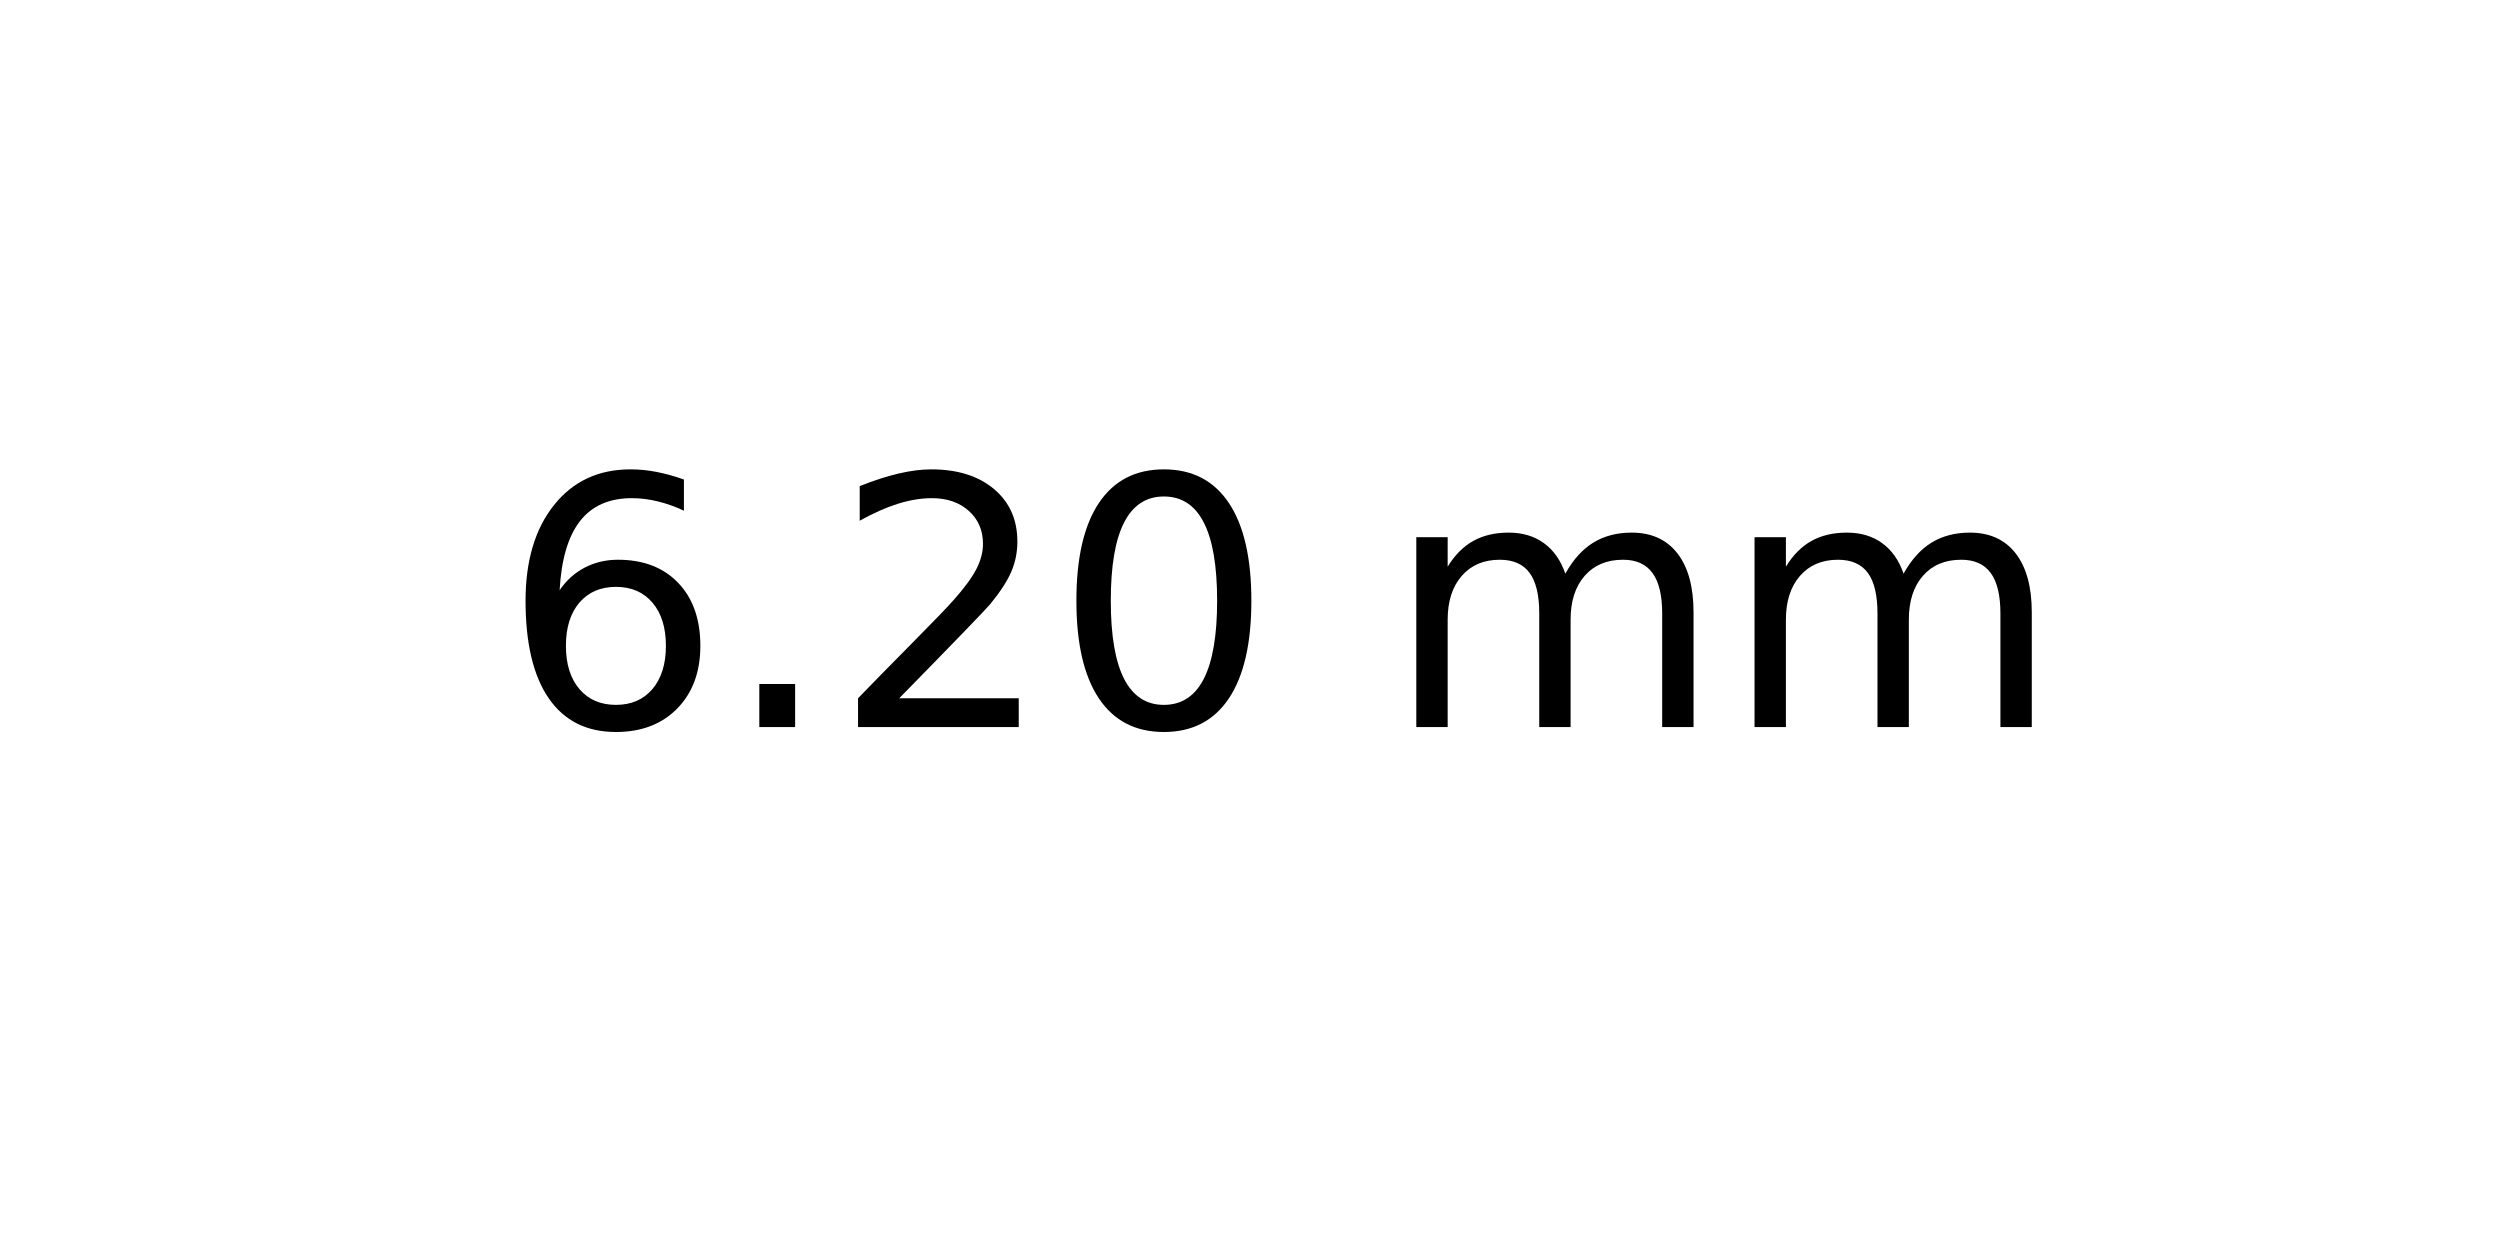
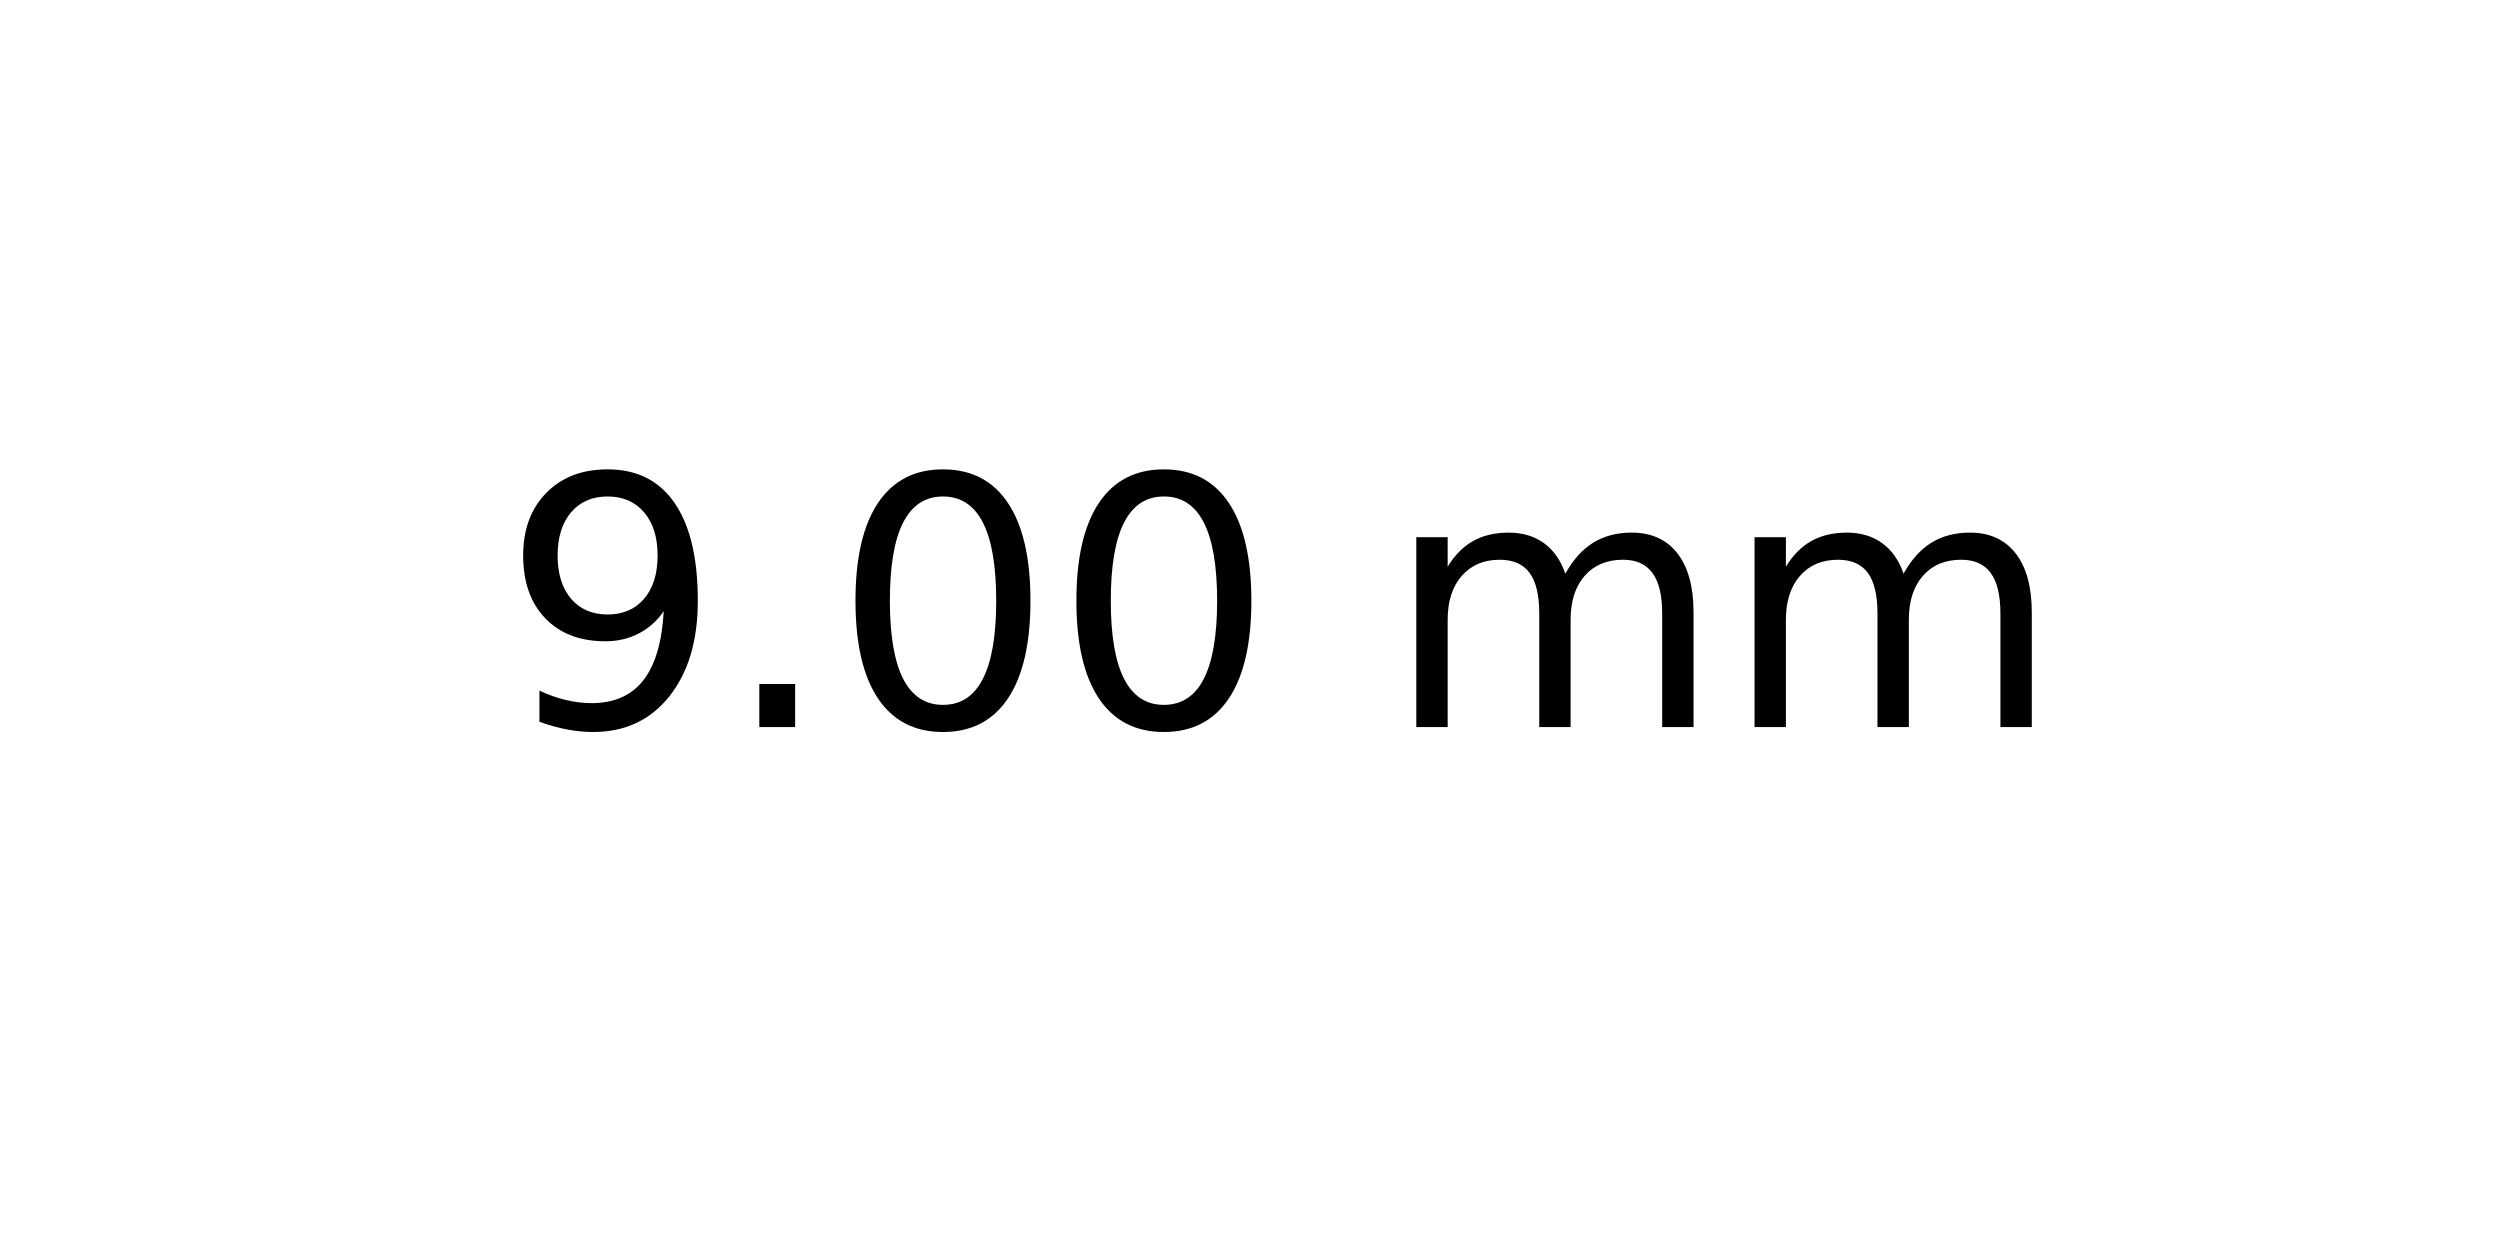
<svg xmlns="http://www.w3.org/2000/svg" xmlns:xlink="http://www.w3.org/1999/xlink" width="72pt" height="36pt" viewBox="0 0 72 36" version="1.1">
  <defs>
    <style type="text/css">*{stroke-linejoin: round; stroke-linecap: butt}</style>
  </defs>
  <g id="figure_1">
    <g id="axes_1">
      <g id="text_1">
        <g transform="translate(14.4375 20.93937) scale(0.1 -0.1)">
          <defs>
-             <path id="DejaVuSans-36" d="M 2113 2584  Q 1688 2584 1439 2293  Q 1191 2003 1191 1497  Q 1191 994 1439 701  Q 1688 409 2113 409  Q 2538 409 2786 701  Q 3034 994 3034 1497  Q 3034 2003 2786 2293  Q 2538 2584 2113 2584  z M 3366 4563  L 3366 3988  Q 3128 4100 2886 4159  Q 2644 4219 2406 4219  Q 1781 4219 1451 3797  Q 1122 3375 1075 2522  Q 1259 2794 1537 2939  Q 1816 3084 2150 3084  Q 2853 3084 3261 2657  Q 3669 2231 3669 1497  Q 3669 778 3244 343  Q 2819 -91 2113 -91  Q 1303 -91 875 529  Q 447 1150 447 2328  Q 447 3434 972 4092  Q 1497 4750 2381 4750  Q 2619 4750 2861 4703  Q 3103 4656 3366 4563  z " transform="scale(0.015625)" />
+             <path id="DejaVuSans-39" d="M 703 97  L 703 672  Q 941 559 1184 500  Q 1428 441 1663 441  Q 2288 441 2617 861  Q 2947 1281 2994 2138  Q 2813 1869 2534 1725  Q 2256 1581 1919 1581  Q 1219 1581 811 2004  Q 403 2428 403 3163  Q 403 3881 828 4315  Q 1253 4750 1959 4750  Q 2769 4750 3195 4129  Q 3622 3509 3622 2328  Q 3622 1225 3098 567  Q 2575 -91 1691 -91  Q 1453 -91 1209 -44  Q 966 3 703 97  z M 1959 2075  Q 2384 2075 2632 2365  Q 2881 2656 2881 3163  Q 2881 3666 2632 3958  Q 2384 4250 1959 4250  Q 1534 4250 1286 3958  Q 1038 3666 1038 3163  Q 1038 2656 1286 2365  Q 1534 2075 1959 2075  z " transform="scale(0.015625)" />
            <path id="DejaVuSans-2e" d="M 684 794  L 1344 794  L 1344 0  L 684 0  L 684 794  z " transform="scale(0.015625)" />
-             <path id="DejaVuSans-32" d="M 1228 531  L 3431 531  L 3431 0  L 469 0  L 469 531  Q 828 903 1448 1529  Q 2069 2156 2228 2338  Q 2531 2678 2651 2914  Q 2772 3150 2772 3378  Q 2772 3750 2511 3984  Q 2250 4219 1831 4219  Q 1534 4219 1204 4116  Q 875 4013 500 3803  L 500 4441  Q 881 4594 1212 4672  Q 1544 4750 1819 4750  Q 2544 4750 2975 4387  Q 3406 4025 3406 3419  Q 3406 3131 3298 2873  Q 3191 2616 2906 2266  Q 2828 2175 2409 1742  Q 1991 1309 1228 531  z " transform="scale(0.015625)" />
            <path id="DejaVuSans-30" d="M 2034 4250  Q 1547 4250 1301 3770  Q 1056 3291 1056 2328  Q 1056 1369 1301 889  Q 1547 409 2034 409  Q 2525 409 2770 889  Q 3016 1369 3016 2328  Q 3016 3291 2770 3770  Q 2525 4250 2034 4250  z M 2034 4750  Q 2819 4750 3233 4129  Q 3647 3509 3647 2328  Q 3647 1150 3233 529  Q 2819 -91 2034 -91  Q 1250 -91 836 529  Q 422 1150 422 2328  Q 422 3509 836 4129  Q 1250 4750 2034 4750  z " transform="scale(0.015625)" />
            <path id="DejaVuSans-20" transform="scale(0.015625)" />
            <path id="DejaVuSans-6d" d="M 3328 2828  Q 3544 3216 3844 3400  Q 4144 3584 4550 3584  Q 5097 3584 5394 3201  Q 5691 2819 5691 2113  L 5691 0  L 5113 0  L 5113 2094  Q 5113 2597 4934 2840  Q 4756 3084 4391 3084  Q 3944 3084 3684 2787  Q 3425 2491 3425 1978  L 3425 0  L 2847 0  L 2847 2094  Q 2847 2600 2669 2842  Q 2491 3084 2119 3084  Q 1678 3084 1418 2786  Q 1159 2488 1159 1978  L 1159 0  L 581 0  L 581 3500  L 1159 3500  L 1159 2956  Q 1356 3278 1631 3431  Q 1906 3584 2284 3584  Q 2666 3584 2933 3390  Q 3200 3197 3328 2828  z " transform="scale(0.015625)" />
          </defs>
-           <use xlink:href="#DejaVuSans-36" />
+           <use xlink:href="#DejaVuSans-39" />
          <use xlink:href="#DejaVuSans-2e" x="63.623" />
-           <use xlink:href="#DejaVuSans-32" x="95.41" />
+           <use xlink:href="#DejaVuSans-30" x="95.41" />
          <use xlink:href="#DejaVuSans-30" x="159.033" />
          <use xlink:href="#DejaVuSans-20" x="222.656" />
          <use xlink:href="#DejaVuSans-6d" x="254.443" />
          <use xlink:href="#DejaVuSans-6d" x="351.855" />
        </g>
      </g>
    </g>
  </g>
</svg>
